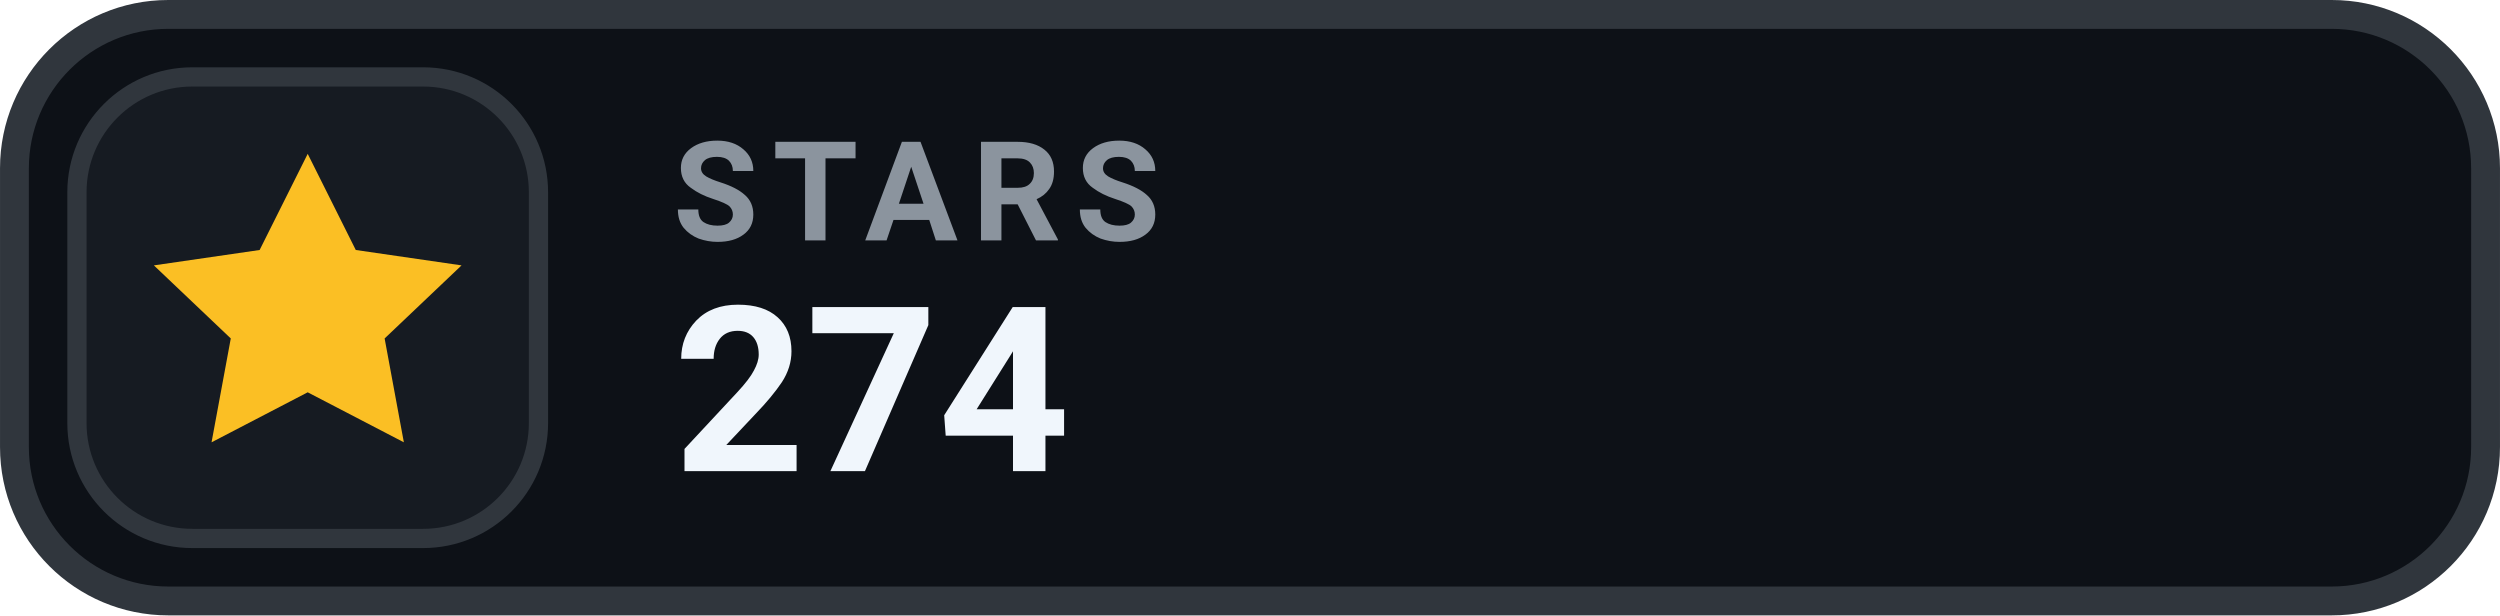
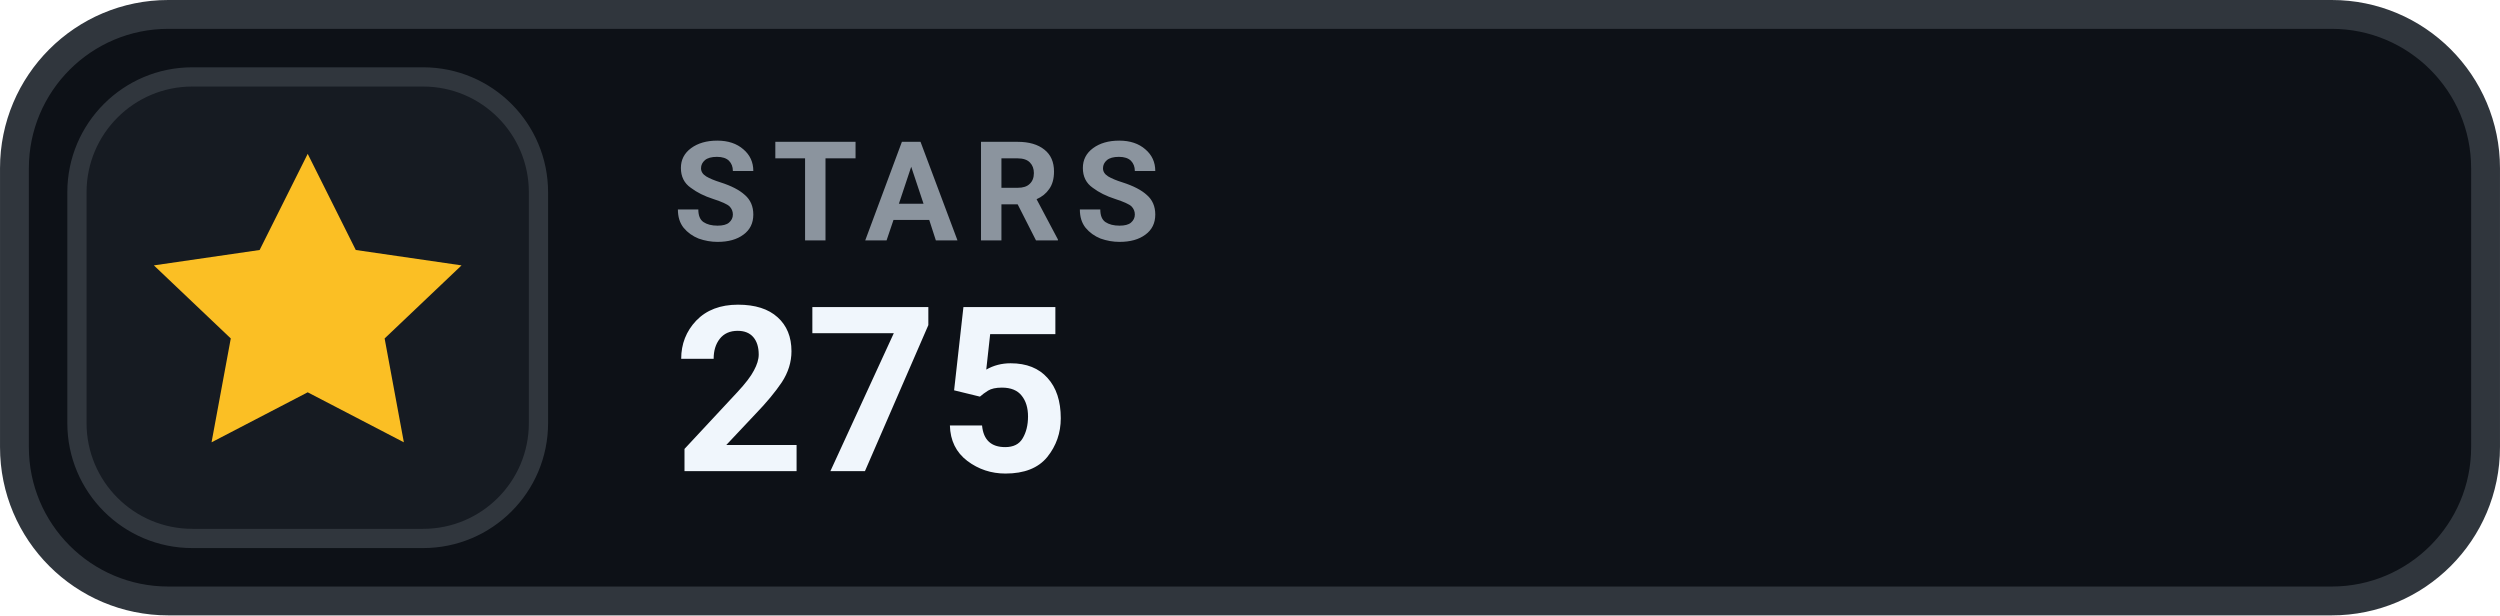
- <svg xmlns="http://www.w3.org/2000/svg" width="126" height="31.015" viewBox="0 0 130 32" role="img" aria-label="STARS 274">
+ <svg xmlns="http://www.w3.org/2000/svg" width="126" height="31.015" viewBox="0 0 130 32" role="img" aria-label="STARS 275">
  <rect x=".75" y=".75" width="128.5" height="30.5" rx="8" fill="#0D1117" stroke="#30363D" stroke-width="1.5" />
  <rect x="4" y="4" width="24" height="24" rx="6" fill="#161B22" stroke="#30363D" stroke-width="1" />
  <g transform="translate(16 16)" style="color:#FBBF24;">
    <path d="M0 -8 l2.5 5 5.5 .8 -4 3.8 1 5.4 -5 -2.6 -5 2.6 1 -5.4 -4 -3.8 5.5 -.8 Z" fill="currentColor" />
  </g>
  <text x="35" y="12.5" fill="#8B949E" font-family="-apple-system,BlinkMacSystemFont,'Segoe UI',Roboto,Helvetica,Arial,sans-serif" font-size="7.2" font-weight="700" letter-spacing=".75">STARS</text>
-   <text x="35" y="24.5" fill="#F0F6FC" font-family="-apple-system,BlinkMacSystemFont,'Segoe UI',Roboto,Helvetica,Arial,sans-serif" font-size="12" font-weight="700">274</text>
+   <text x="35" y="24.5" fill="#F0F6FC" font-family="-apple-system,BlinkMacSystemFont,'Segoe UI',Roboto,Helvetica,Arial,sans-serif" font-size="12" font-weight="700">275</text>
</svg>
